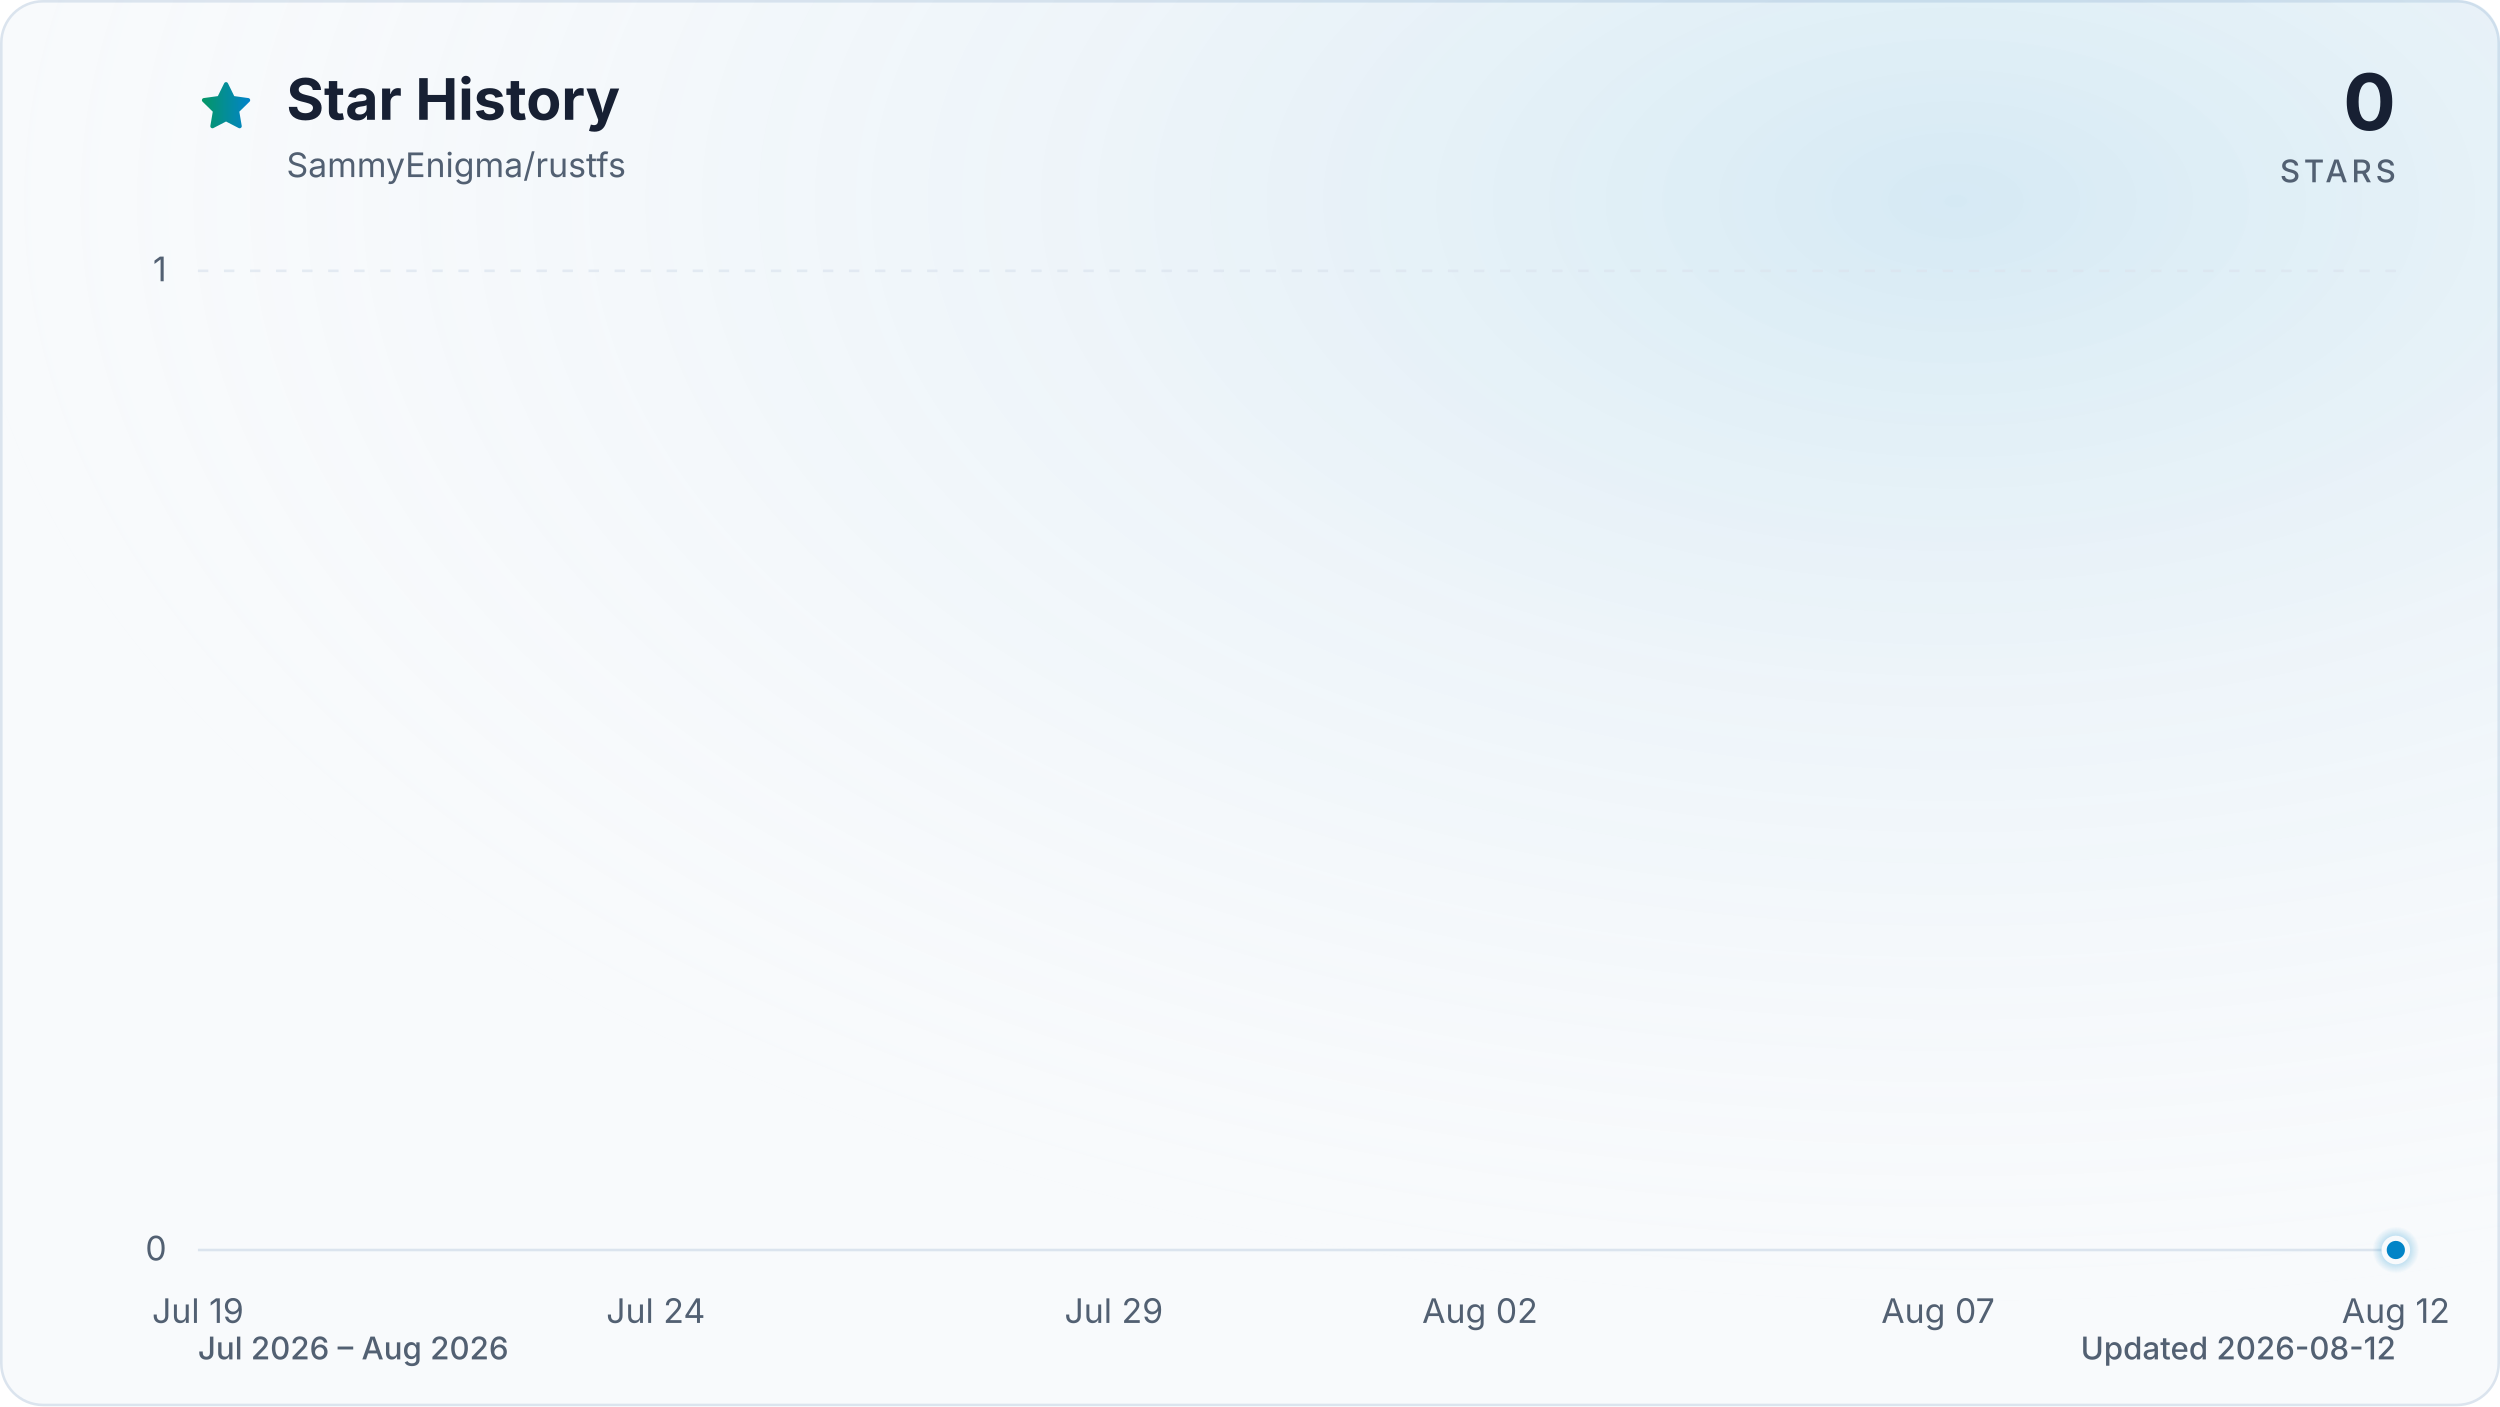
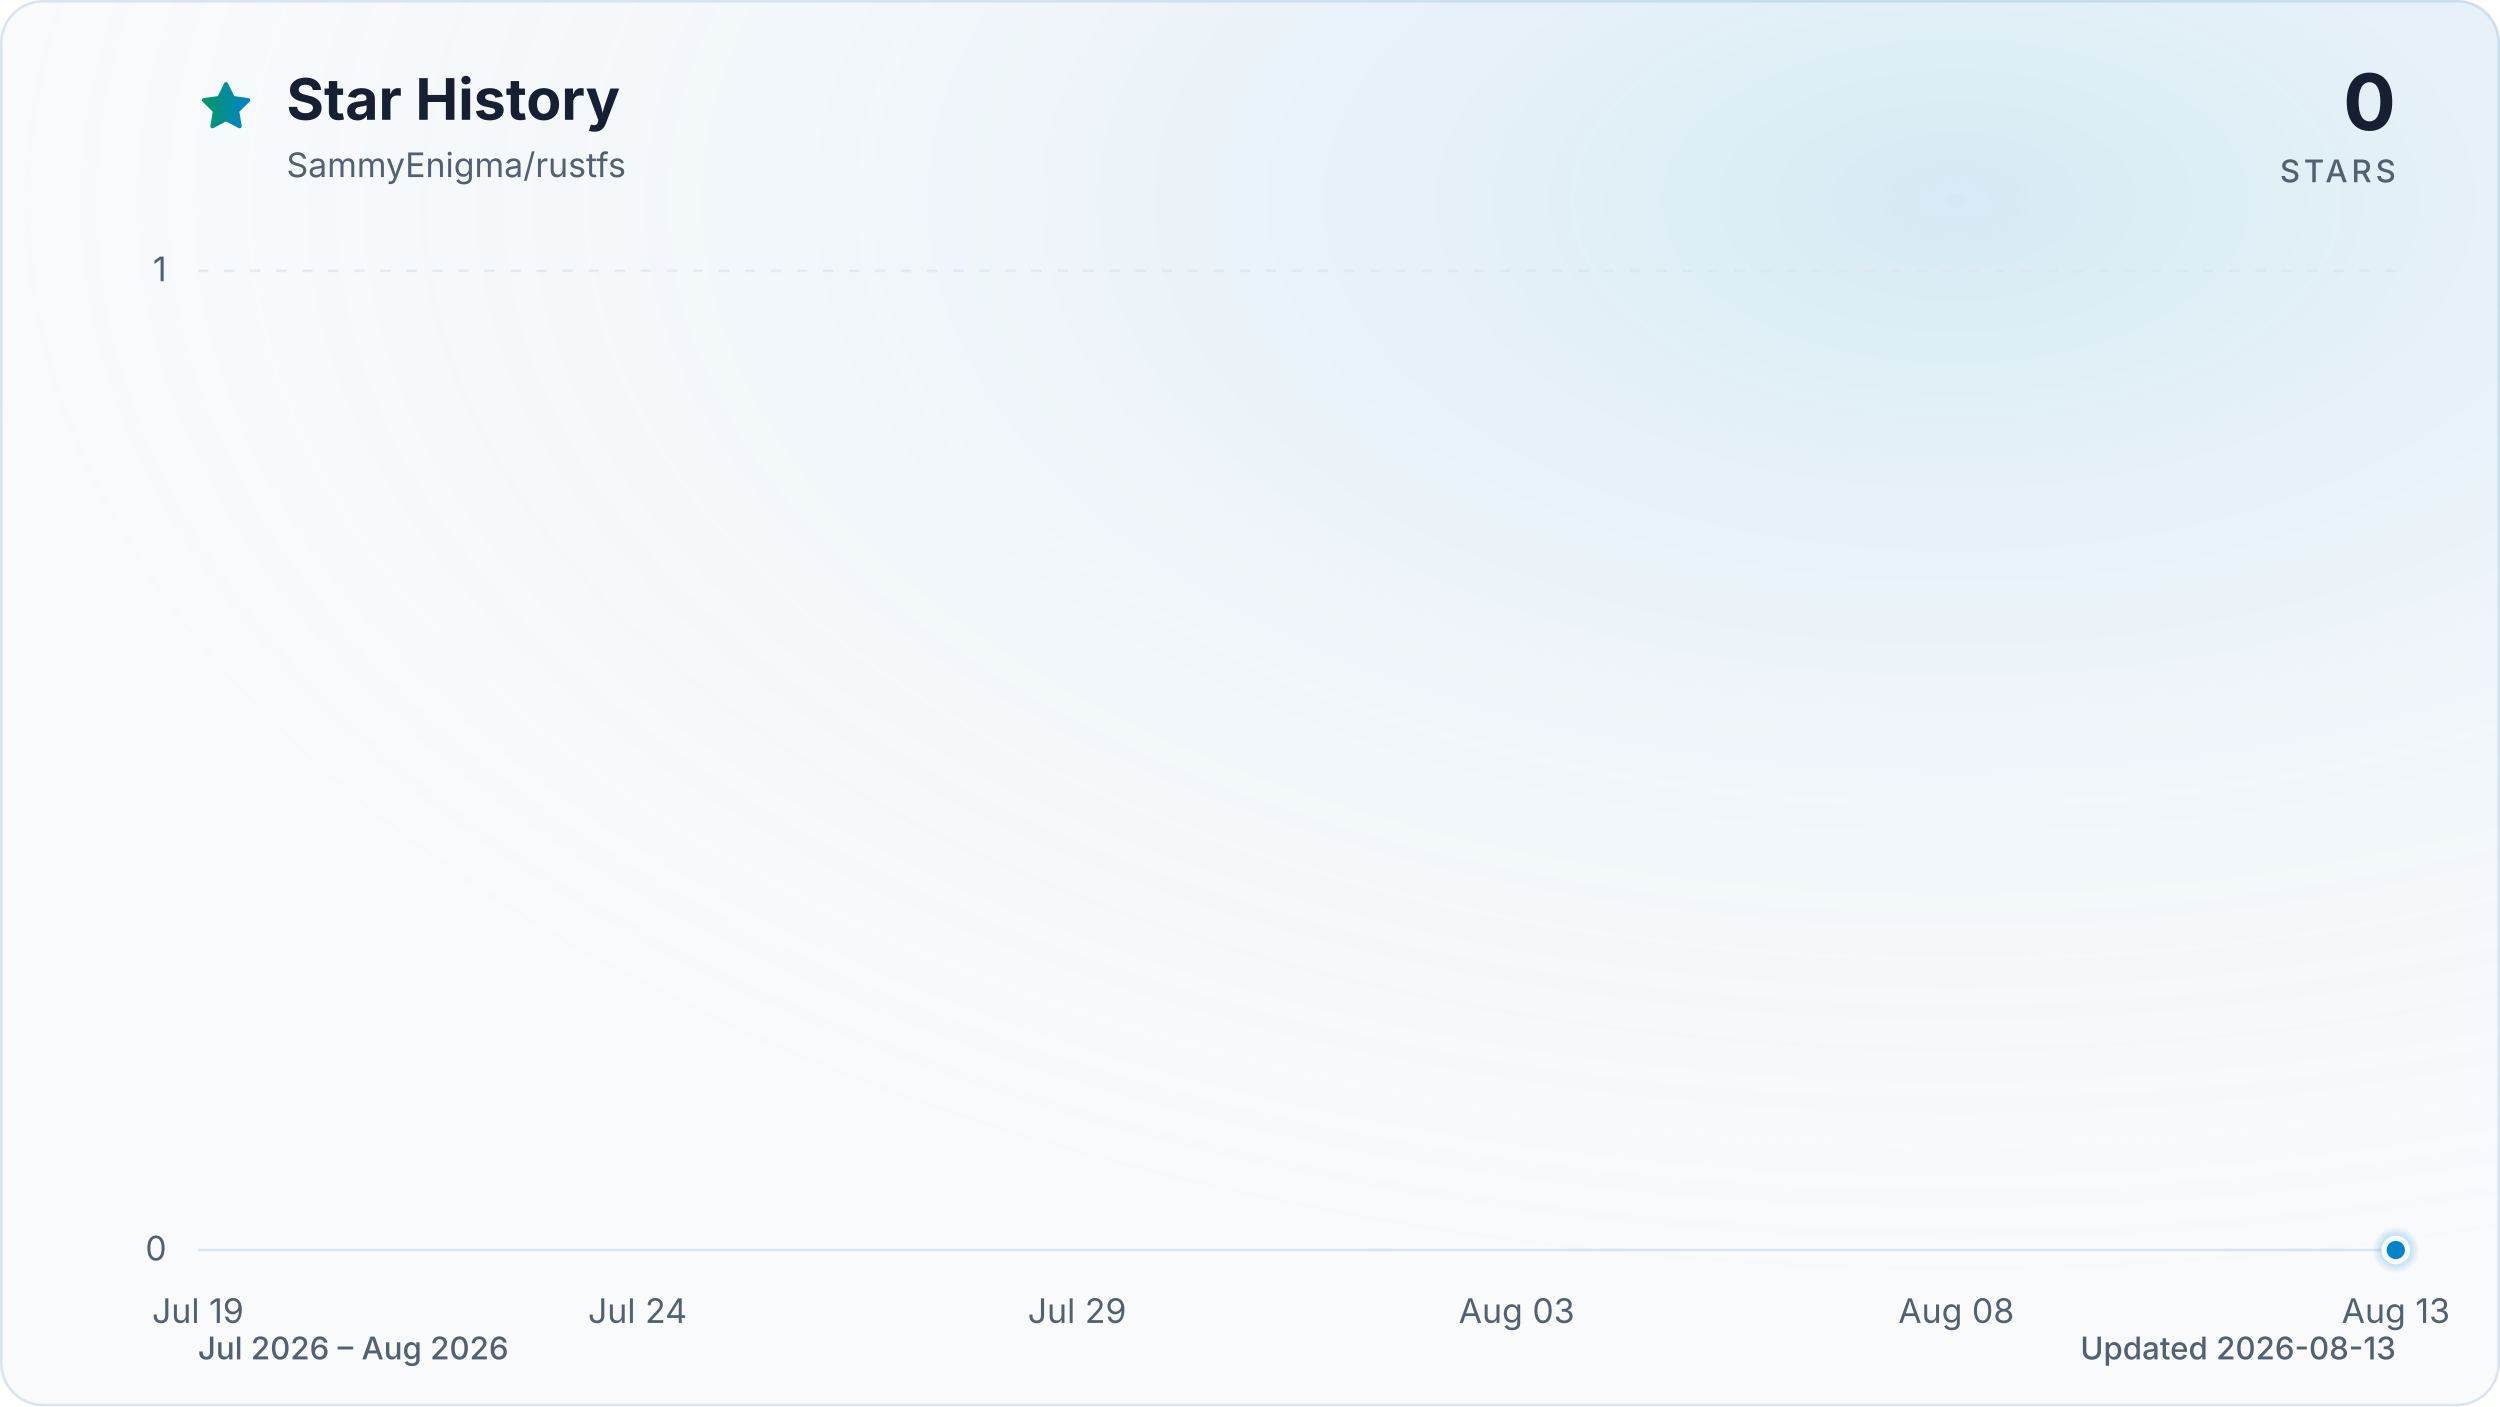
<svg xmlns="http://www.w3.org/2000/svg" viewBox="0 0 960 540" role="img" aria-labelledby="title description" data-style="gradient" data-variant="glow" data-animated="true">
  <defs>
    <linearGradient id="trend" x1="0" y1="0" x2="1" y2="0">
      <stop offset="0%" stop-color="#059669" />
      <stop offset="100%" stop-color="#0284c7" />
    </linearGradient>
    <linearGradient id="area" x1="0" y1="0" x2="0" y2="1">
      <stop offset="0%" stop-color="#059669" stop-opacity="0.30" />
      <stop offset="55%" stop-color="#0284c7" stop-opacity="0.10" />
      <stop offset="100%" stop-color="#0284c7" stop-opacity="0.01" />
    </linearGradient>
    <radialGradient id="marker-halo" cx="50%" cy="50%" r="50%">
      <stop offset="0%" stop-color="#0284c7" stop-opacity="0.55" />
      <stop offset="100%" stop-color="#0284c7" stop-opacity="0" />
    </radialGradient>
    <radialGradient id="surface-glow" cx="78%" cy="14%" r="80%">
      <stop offset="0%" stop-color="#0284c7" stop-opacity="0.14" />
      <stop offset="100%" stop-color="#f8fafc" stop-opacity="0" />
    </radialGradient>
    <filter id="trend-glow" x="-20%" y="-20%" width="140%" height="140%">
      <feGaussianBlur stdDeviation="7" />
    </filter>
  </defs>
  <style>
.trend-enter{transform-box:fill-box;transform-origin:center;animation:trend-enter 520ms cubic-bezier(0.16,1,0.3,1)}
.marker-enter{transform-box:fill-box;transform-origin:center;animation:marker-enter 320ms cubic-bezier(0.16,1,0.3,1) 200ms both}
.marker-pulse{transform-box:fill-box;transform-origin:center;animation:marker-pulse 2.6s ease-out infinite}
@keyframes trend-enter{from{opacity:.35;transform:translateY(10px)}to{opacity:1;transform:translateY(0)}}
@keyframes marker-enter{from{opacity:0;transform:scale(.4)}to{opacity:1;transform:scale(1)}}
@keyframes marker-pulse{0%{opacity:.5;transform:scale(.7)}70%,100%{opacity:0;transform:scale(2.1)}}
@media (prefers-reduced-motion:reduce){.trend-enter,.marker-enter,.marker-pulse{animation:none!important}}
@media (prefers-reduced-motion:reduce){.marker-pulse{opacity:0}}
</style>
  <rect x="0.5" y="0.5" width="959" height="539" fill="#f8fafc" stroke="#dbe4ee" stroke-width="1" rx="16" />
  <rect width="960" height="540" fill="url(#surface-glow)" rx="16" />
  <path d="M12 2.6l2.9 5.9 6.5.9-4.7 4.6 1.1 6.5-5.8-3-5.8 3 1.1-6.5-4.7-4.6 6.5-.9L12 2.6Z" transform="translate(76 30) scale(.9)" fill="url(#trend)" stroke="url(#trend)" stroke-width="1.8" stroke-linejoin="round" aria-hidden="true" />
  <text x="110" y="46" fill="#172033" font-family="ui-sans-serif, system-ui, -apple-system, BlinkMacSystemFont, 'Segoe UI', sans-serif" font-size="22" font-weight="700">Star History</text>
  <text x="110" y="68" fill="#526072" font-family="ui-sans-serif, system-ui, -apple-system, BlinkMacSystemFont, 'Segoe UI', sans-serif" font-size="13">SammyEnigma/rustfs</text>
  <text x="920" y="50" fill="#172033" font-family="ui-sans-serif, system-ui, -apple-system, BlinkMacSystemFont, 'Segoe UI', sans-serif" font-size="30" font-weight="700" text-anchor="end">0</text>
  <text x="920" y="70" fill="#526072" font-family="ui-sans-serif, system-ui, -apple-system, BlinkMacSystemFont, 'Segoe UI', sans-serif" font-size="12" font-weight="500" letter-spacing="1.5" text-anchor="end">STARS</text>
  <line x1="76" y1="480.0" x2="920" y2="480.0" stroke="#dbe4ee" stroke-width="1" stroke-dasharray="0" opacity="1" />
  <text x="64" y="484.0" fill="#526072" font-family="ui-sans-serif, system-ui, -apple-system, BlinkMacSystemFont, 'Segoe UI', sans-serif" font-size="13" text-anchor="end">0</text>
  <line x1="76" y1="104.0" x2="920" y2="104.0" stroke="#dbe4ee" stroke-width="1" stroke-dasharray="4 6" opacity="0.7" />
  <text x="64" y="108.0" fill="#526072" font-family="ui-sans-serif, system-ui, -apple-system, BlinkMacSystemFont, 'Segoe UI', sans-serif" font-size="13" text-anchor="end">1</text>
  <text x="76.0" y="508" fill="#526072" font-family="ui-sans-serif, system-ui, -apple-system, BlinkMacSystemFont, 'Segoe UI', sans-serif" font-size="13" text-anchor="middle">Jul 19</text>
-   <text x="251.8" y="508" fill="#526072" font-family="ui-sans-serif, system-ui, -apple-system, BlinkMacSystemFont, 'Segoe UI', sans-serif" font-size="13" text-anchor="middle">Jul 24</text>
-   <text x="427.7" y="508" fill="#526072" font-family="ui-sans-serif, system-ui, -apple-system, BlinkMacSystemFont, 'Segoe UI', sans-serif" font-size="13" text-anchor="middle">Jul 29</text>
-   <text x="568.3" y="508" fill="#526072" font-family="ui-sans-serif, system-ui, -apple-system, BlinkMacSystemFont, 'Segoe UI', sans-serif" font-size="13" text-anchor="middle">Aug 02</text>
-   <text x="744.2" y="508" fill="#526072" font-family="ui-sans-serif, system-ui, -apple-system, BlinkMacSystemFont, 'Segoe UI', sans-serif" font-size="13" text-anchor="middle">Aug 07</text>
-   <text x="920.0" y="508" fill="#526072" font-family="ui-sans-serif, system-ui, -apple-system, BlinkMacSystemFont, 'Segoe UI', sans-serif" font-size="13" text-anchor="middle">Aug 12</text>
+   <text x="244.8" y="508" fill="#526072" font-family="ui-sans-serif, system-ui, -apple-system, BlinkMacSystemFont, 'Segoe UI', sans-serif" font-size="13" text-anchor="middle">Jul 24</text>
+   <text x="413.6" y="508" fill="#526072" font-family="ui-sans-serif, system-ui, -apple-system, BlinkMacSystemFont, 'Segoe UI', sans-serif" font-size="13" text-anchor="middle">Jul 29</text>
+   <text x="582.4" y="508" fill="#526072" font-family="ui-sans-serif, system-ui, -apple-system, BlinkMacSystemFont, 'Segoe UI', sans-serif" font-size="13" text-anchor="middle">Aug 03</text>
+   <text x="751.2" y="508" fill="#526072" font-family="ui-sans-serif, system-ui, -apple-system, BlinkMacSystemFont, 'Segoe UI', sans-serif" font-size="13" text-anchor="middle">Aug 08</text>
+   <text x="920.0" y="508" fill="#526072" font-family="ui-sans-serif, system-ui, -apple-system, BlinkMacSystemFont, 'Segoe UI', sans-serif" font-size="13" text-anchor="middle">Aug 13</text>
  <g class="trend-enter">
-     <path d="M 76.0 480.0 C 87.7 480.0, 99.4 480.0, 111.2 480.0 C 122.9 480.0, 134.6 480.0, 146.3 480.0 C 158.1 480.0, 169.8 480.0, 181.5 480.0 C 193.2 480.0, 204.9 480.0, 216.7 480.0 C 228.4 480.0, 240.1 480.0, 251.8 480.0 C 263.6 480.0, 275.3 480.0, 287.0 480.0 C 298.7 480.0, 310.4 480.0, 322.2 480.0 C 333.9 480.0, 345.6 480.0, 357.3 480.0 C 369.1 480.0, 380.8 480.0, 392.5 480.0 C 404.2 480.0, 415.9 480.0, 427.7 480.0 C 439.4 480.0, 451.1 480.0, 462.8 480.0 C 474.6 480.0, 486.3 480.0, 498.0 480.0 C 509.7 480.0, 521.4 480.0, 533.2 480.0 C 544.9 480.0, 556.6 480.0, 568.3 480.0 C 580.1 480.0, 591.8 480.0, 603.5 480.0 C 615.2 480.0, 626.9 480.0, 638.7 480.0 C 650.4 480.0, 662.1 480.0, 673.8 480.0 C 685.6 480.0, 697.3 480.0, 709.0 480.0 C 720.7 480.0, 732.4 480.0, 744.2 480.0 C 755.9 480.0, 767.6 480.0, 779.3 480.0 C 791.1 480.0, 802.8 480.0, 814.5 480.0 C 826.2 480.0, 837.9 480.0, 849.7 480.0 C 861.4 480.0, 873.1 480.0, 884.8 480.0 C 896.6 480.0, 908.3 480.0, 920.0 480.0 L 920.0 480.0 L 76.0 480.0 Z" fill="url(#area)" />
-     <path d="M 76.0 480.0 C 87.7 480.0, 99.4 480.0, 111.2 480.0 C 122.9 480.0, 134.6 480.0, 146.3 480.0 C 158.1 480.0, 169.8 480.0, 181.5 480.0 C 193.2 480.0, 204.9 480.0, 216.7 480.0 C 228.4 480.0, 240.1 480.0, 251.8 480.0 C 263.6 480.0, 275.3 480.0, 287.0 480.0 C 298.7 480.0, 310.4 480.0, 322.2 480.0 C 333.9 480.0, 345.6 480.0, 357.3 480.0 C 369.1 480.0, 380.8 480.0, 392.5 480.0 C 404.2 480.0, 415.9 480.0, 427.7 480.0 C 439.4 480.0, 451.1 480.0, 462.8 480.0 C 474.6 480.0, 486.3 480.0, 498.0 480.0 C 509.7 480.0, 521.4 480.0, 533.2 480.0 C 544.9 480.0, 556.6 480.0, 568.3 480.0 C 580.1 480.0, 591.8 480.0, 603.5 480.0 C 615.2 480.0, 626.9 480.0, 638.7 480.0 C 650.4 480.0, 662.1 480.0, 673.8 480.0 C 685.6 480.0, 697.3 480.0, 709.0 480.0 C 720.7 480.0, 732.4 480.0, 744.2 480.0 C 755.9 480.0, 767.6 480.0, 779.3 480.0 C 791.1 480.0, 802.8 480.0, 814.5 480.0 C 826.2 480.0, 837.9 480.0, 849.7 480.0 C 861.4 480.0, 873.1 480.0, 884.8 480.0 C 896.6 480.0, 908.3 480.0, 920.0 480.0" fill="none" stroke="url(#trend)" stroke-width="12" stroke-linecap="round" stroke-linejoin="round" opacity="0.16" filter="url(#trend-glow)" />
-     <path d="M 76.0 480.0 C 87.7 480.0, 99.4 480.0, 111.2 480.0 C 122.9 480.0, 134.6 480.0, 146.3 480.0 C 158.1 480.0, 169.8 480.0, 181.5 480.0 C 193.2 480.0, 204.9 480.0, 216.7 480.0 C 228.4 480.0, 240.1 480.0, 251.8 480.0 C 263.6 480.0, 275.3 480.0, 287.0 480.0 C 298.7 480.0, 310.4 480.0, 322.2 480.0 C 333.9 480.0, 345.6 480.0, 357.3 480.0 C 369.1 480.0, 380.8 480.0, 392.5 480.0 C 404.2 480.0, 415.9 480.0, 427.7 480.0 C 439.4 480.0, 451.1 480.0, 462.8 480.0 C 474.6 480.0, 486.3 480.0, 498.0 480.0 C 509.7 480.0, 521.4 480.0, 533.2 480.0 C 544.9 480.0, 556.6 480.0, 568.3 480.0 C 580.1 480.0, 591.8 480.0, 603.5 480.0 C 615.2 480.0, 626.9 480.0, 638.7 480.0 C 650.4 480.0, 662.1 480.0, 673.8 480.0 C 685.6 480.0, 697.3 480.0, 709.0 480.0 C 720.7 480.0, 732.4 480.0, 744.2 480.0 C 755.9 480.0, 767.6 480.0, 779.3 480.0 C 791.1 480.0, 802.8 480.0, 814.5 480.0 C 826.2 480.0, 837.9 480.0, 849.7 480.0 C 861.4 480.0, 873.1 480.0, 884.8 480.0 C 896.6 480.0, 908.3 480.0, 920.0 480.0" fill="none" stroke="url(#trend)" stroke-width="3" stroke-linecap="round" stroke-linejoin="round" />
+     <path d="M 76.0 480.0 C 87.3 480.0, 98.5 480.0, 109.8 480.0 C 121.0 480.0, 132.3 480.0, 143.5 480.0 C 154.8 480.0, 166.0 480.0, 177.3 480.0 C 188.5 480.0, 199.8 480.0, 211.0 480.0 C 222.3 480.0, 233.5 480.0, 244.8 480.0 C 256.1 480.0, 267.3 480.0, 278.6 480.0 C 289.8 480.0, 301.1 480.0, 312.3 480.0 C 323.6 480.0, 334.8 480.0, 346.1 480.0 C 357.3 480.0, 368.6 480.0, 379.8 480.0 C 391.1 480.0, 402.3 480.0, 413.6 480.0 C 424.9 480.0, 436.1 480.0, 447.4 480.0 C 458.6 480.0, 469.9 480.0, 481.1 480.0 C 492.4 480.0, 503.6 480.0, 514.9 480.0 C 526.1 480.0, 537.4 480.0, 548.6 480.0 C 559.9 480.0, 571.1 480.0, 582.4 480.0 C 593.7 480.0, 604.9 480.0, 616.2 480.0 C 627.4 480.0, 638.7 480.0, 649.9 480.0 C 661.2 480.0, 672.4 480.0, 683.7 480.0 C 694.9 480.0, 706.2 480.0, 717.4 480.0 C 728.7 480.0, 739.9 480.0, 751.2 480.0 C 762.5 480.0, 773.7 480.0, 785.0 480.0 C 796.2 480.0, 807.5 480.0, 818.7 480.0 C 830.0 480.0, 841.2 480.0, 852.5 480.0 C 863.7 480.0, 875.0 480.0, 886.2 480.0 C 897.5 480.0, 908.7 480.0, 920.0 480.0 L 920.0 480.0 L 76.0 480.0 Z" fill="url(#area)" />
+     <path d="M 76.0 480.0 C 87.3 480.0, 98.5 480.0, 109.8 480.0 C 121.0 480.0, 132.3 480.0, 143.5 480.0 C 154.8 480.0, 166.0 480.0, 177.3 480.0 C 188.5 480.0, 199.8 480.0, 211.0 480.0 C 222.3 480.0, 233.5 480.0, 244.8 480.0 C 256.1 480.0, 267.3 480.0, 278.6 480.0 C 289.8 480.0, 301.1 480.0, 312.3 480.0 C 323.6 480.0, 334.8 480.0, 346.1 480.0 C 357.3 480.0, 368.6 480.0, 379.8 480.0 C 391.1 480.0, 402.3 480.0, 413.6 480.0 C 424.9 480.0, 436.1 480.0, 447.4 480.0 C 458.6 480.0, 469.9 480.0, 481.1 480.0 C 492.4 480.0, 503.6 480.0, 514.9 480.0 C 526.1 480.0, 537.4 480.0, 548.6 480.0 C 559.9 480.0, 571.1 480.0, 582.4 480.0 C 593.7 480.0, 604.9 480.0, 616.2 480.0 C 627.4 480.0, 638.7 480.0, 649.9 480.0 C 661.2 480.0, 672.4 480.0, 683.7 480.0 C 694.9 480.0, 706.2 480.0, 717.4 480.0 C 728.7 480.0, 739.9 480.0, 751.2 480.0 C 762.5 480.0, 773.7 480.0, 785.0 480.0 C 796.2 480.0, 807.5 480.0, 818.7 480.0 C 830.0 480.0, 841.2 480.0, 852.5 480.0 C 863.7 480.0, 875.0 480.0, 886.2 480.0 C 897.5 480.0, 908.7 480.0, 920.0 480.0" fill="none" stroke="url(#trend)" stroke-width="12" stroke-linecap="round" stroke-linejoin="round" opacity="0.16" filter="url(#trend-glow)" />
+     <path d="M 76.0 480.0 C 87.3 480.0, 98.5 480.0, 109.8 480.0 C 121.0 480.0, 132.3 480.0, 143.5 480.0 C 154.8 480.0, 166.0 480.0, 177.3 480.0 C 188.5 480.0, 199.8 480.0, 211.0 480.0 C 222.3 480.0, 233.5 480.0, 244.8 480.0 C 256.1 480.0, 267.3 480.0, 278.6 480.0 C 289.8 480.0, 301.1 480.0, 312.3 480.0 C 323.6 480.0, 334.8 480.0, 346.1 480.0 C 357.3 480.0, 368.6 480.0, 379.8 480.0 C 391.1 480.0, 402.3 480.0, 413.6 480.0 C 424.9 480.0, 436.1 480.0, 447.4 480.0 C 458.6 480.0, 469.9 480.0, 481.1 480.0 C 492.4 480.0, 503.6 480.0, 514.9 480.0 C 526.1 480.0, 537.4 480.0, 548.6 480.0 C 559.9 480.0, 571.1 480.0, 582.4 480.0 C 593.7 480.0, 604.9 480.0, 616.2 480.0 C 627.4 480.0, 638.7 480.0, 649.9 480.0 C 661.2 480.0, 672.4 480.0, 683.7 480.0 C 694.9 480.0, 706.2 480.0, 717.4 480.0 C 728.7 480.0, 739.9 480.0, 751.2 480.0 C 762.5 480.0, 773.7 480.0, 785.0 480.0 C 796.2 480.0, 807.5 480.0, 818.7 480.0 C 830.0 480.0, 841.2 480.0, 852.5 480.0 C 863.7 480.0, 875.0 480.0, 886.2 480.0 C 897.5 480.0, 908.7 480.0, 920.0 480.0" fill="none" stroke="url(#trend)" stroke-width="3" stroke-linecap="round" stroke-linejoin="round" />
  </g>
  <g class="marker-enter">
    <circle class="marker-pulse" cx="920.0" cy="480.0" r="9" fill="url(#marker-halo)" />
    <circle cx="920.0" cy="480.0" r="4.5" fill="#0284c7" stroke="#f8fafc" stroke-width="2" />
  </g>
  <text x="76" y="522" fill="#526072" font-family="ui-sans-serif, system-ui, -apple-system, BlinkMacSystemFont, 'Segoe UI', sans-serif" font-size="12" font-weight="500">Jul 2026 – Aug 2026</text>
-   <text x="920" y="522" fill="#526072" font-family="ui-sans-serif, system-ui, -apple-system, BlinkMacSystemFont, 'Segoe UI', sans-serif" font-size="12" font-weight="500" text-anchor="end">Updated 2026-08-12</text>
+   <text x="920" y="522" fill="#526072" font-family="ui-sans-serif, system-ui, -apple-system, BlinkMacSystemFont, 'Segoe UI', sans-serif" font-size="12" font-weight="500" text-anchor="end">Updated 2026-08-13</text>
</svg>
